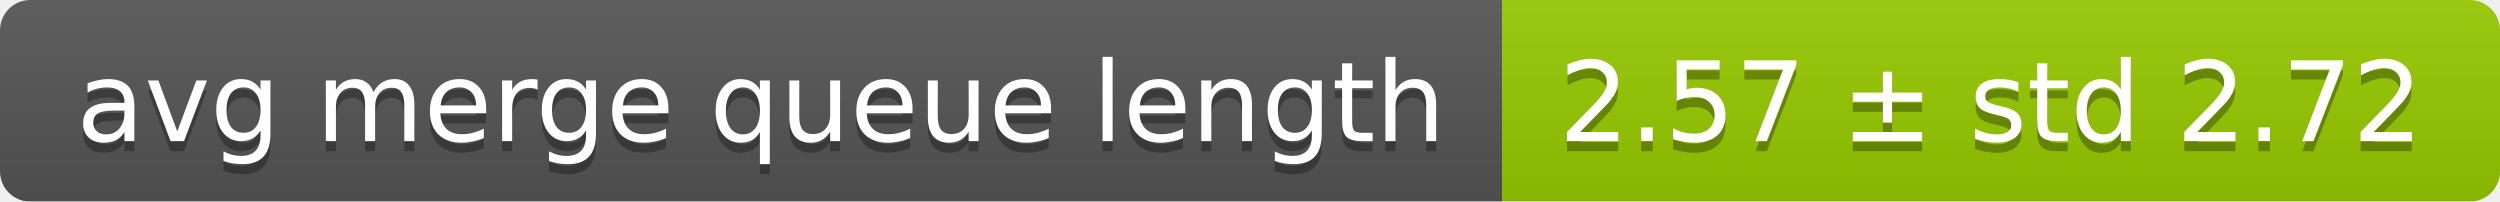
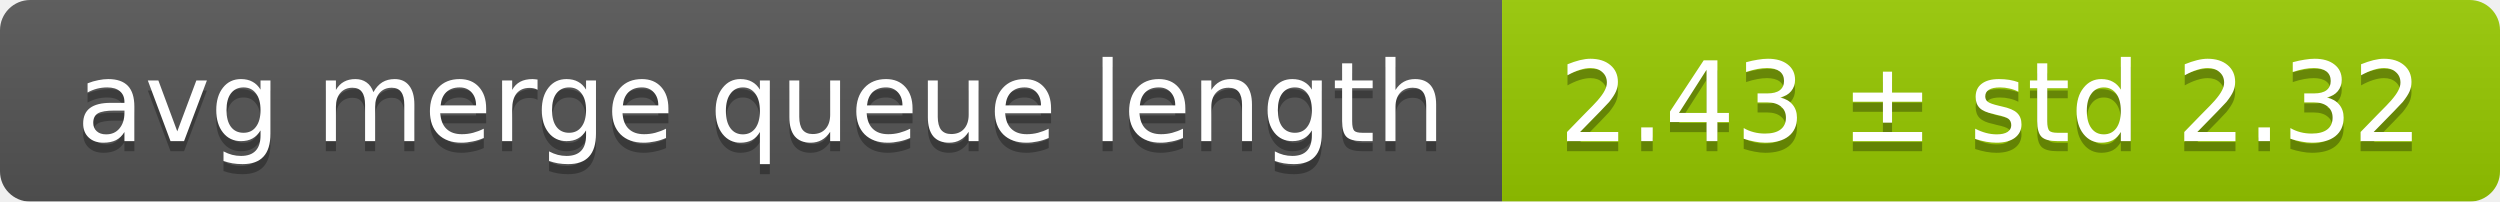
<svg xmlns="http://www.w3.org/2000/svg" width="248" height="20">
  <linearGradient id="smooth" x2="0" y2="100%">
    <stop offset="0" stop-color="#bbb" stop-opacity=".1" />
    <stop offset="1" stop-opacity=".1" />
  </linearGradient>
  <mask id="round">
    <rect width="248" height="20" rx="3" fill="#fff" />
  </mask>
  <g mask="url(#round)">
    <rect width="149" height="20" fill="#555" />
    <rect x="149" width="99" height="20" fill="#97ca00" />
    <rect width="248" height="20" fill="url(#smooth)" />
  </g>
  <g fill="#fff" text-anchor="middle" font-family="DejaVu Sans,Verdana,Geneva,sans-serif" font-size="11">
    <text x="75.5" y="15" fill="#010101" fill-opacity=".3">avg merge queue length</text>
    <text x="75.5" y="14">avg merge queue length</text>
-     <text x="197.5" y="15" fill="#010101" fill-opacity=".3">2.57 ± std 2.72</text>
-     <text x="197.5" y="14">2.57 ± std 2.72</text>
+     <text x="197.5" y="15" fill="#010101" fill-opacity=".3">2.43 ± std 2.32</text>
+     <text x="197.5" y="14">2.43 ± std 2.32</text>
  </g>
</svg>
